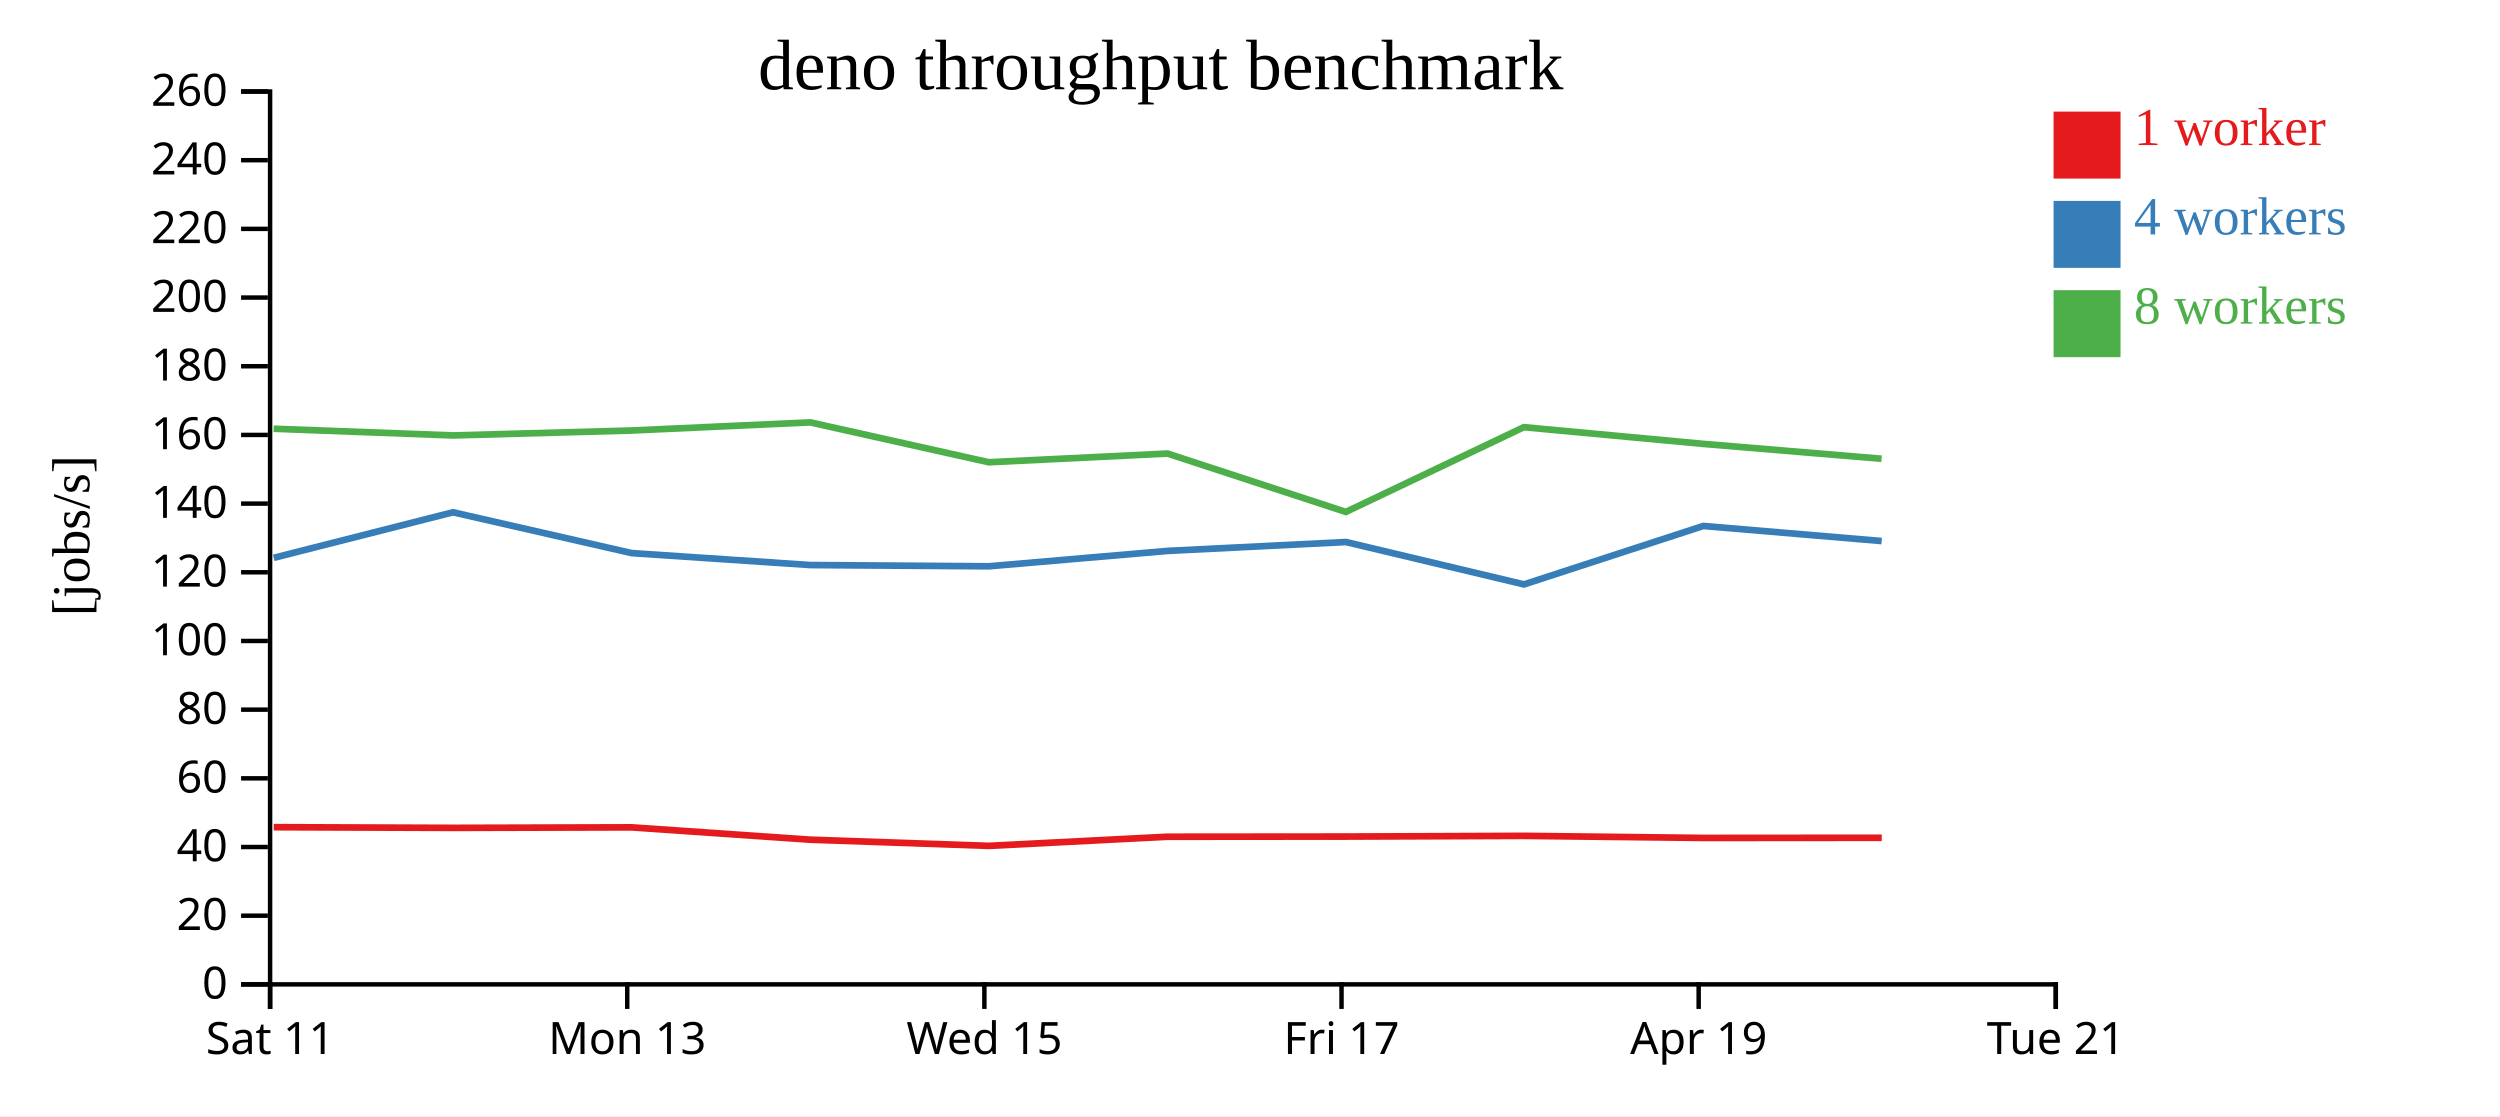
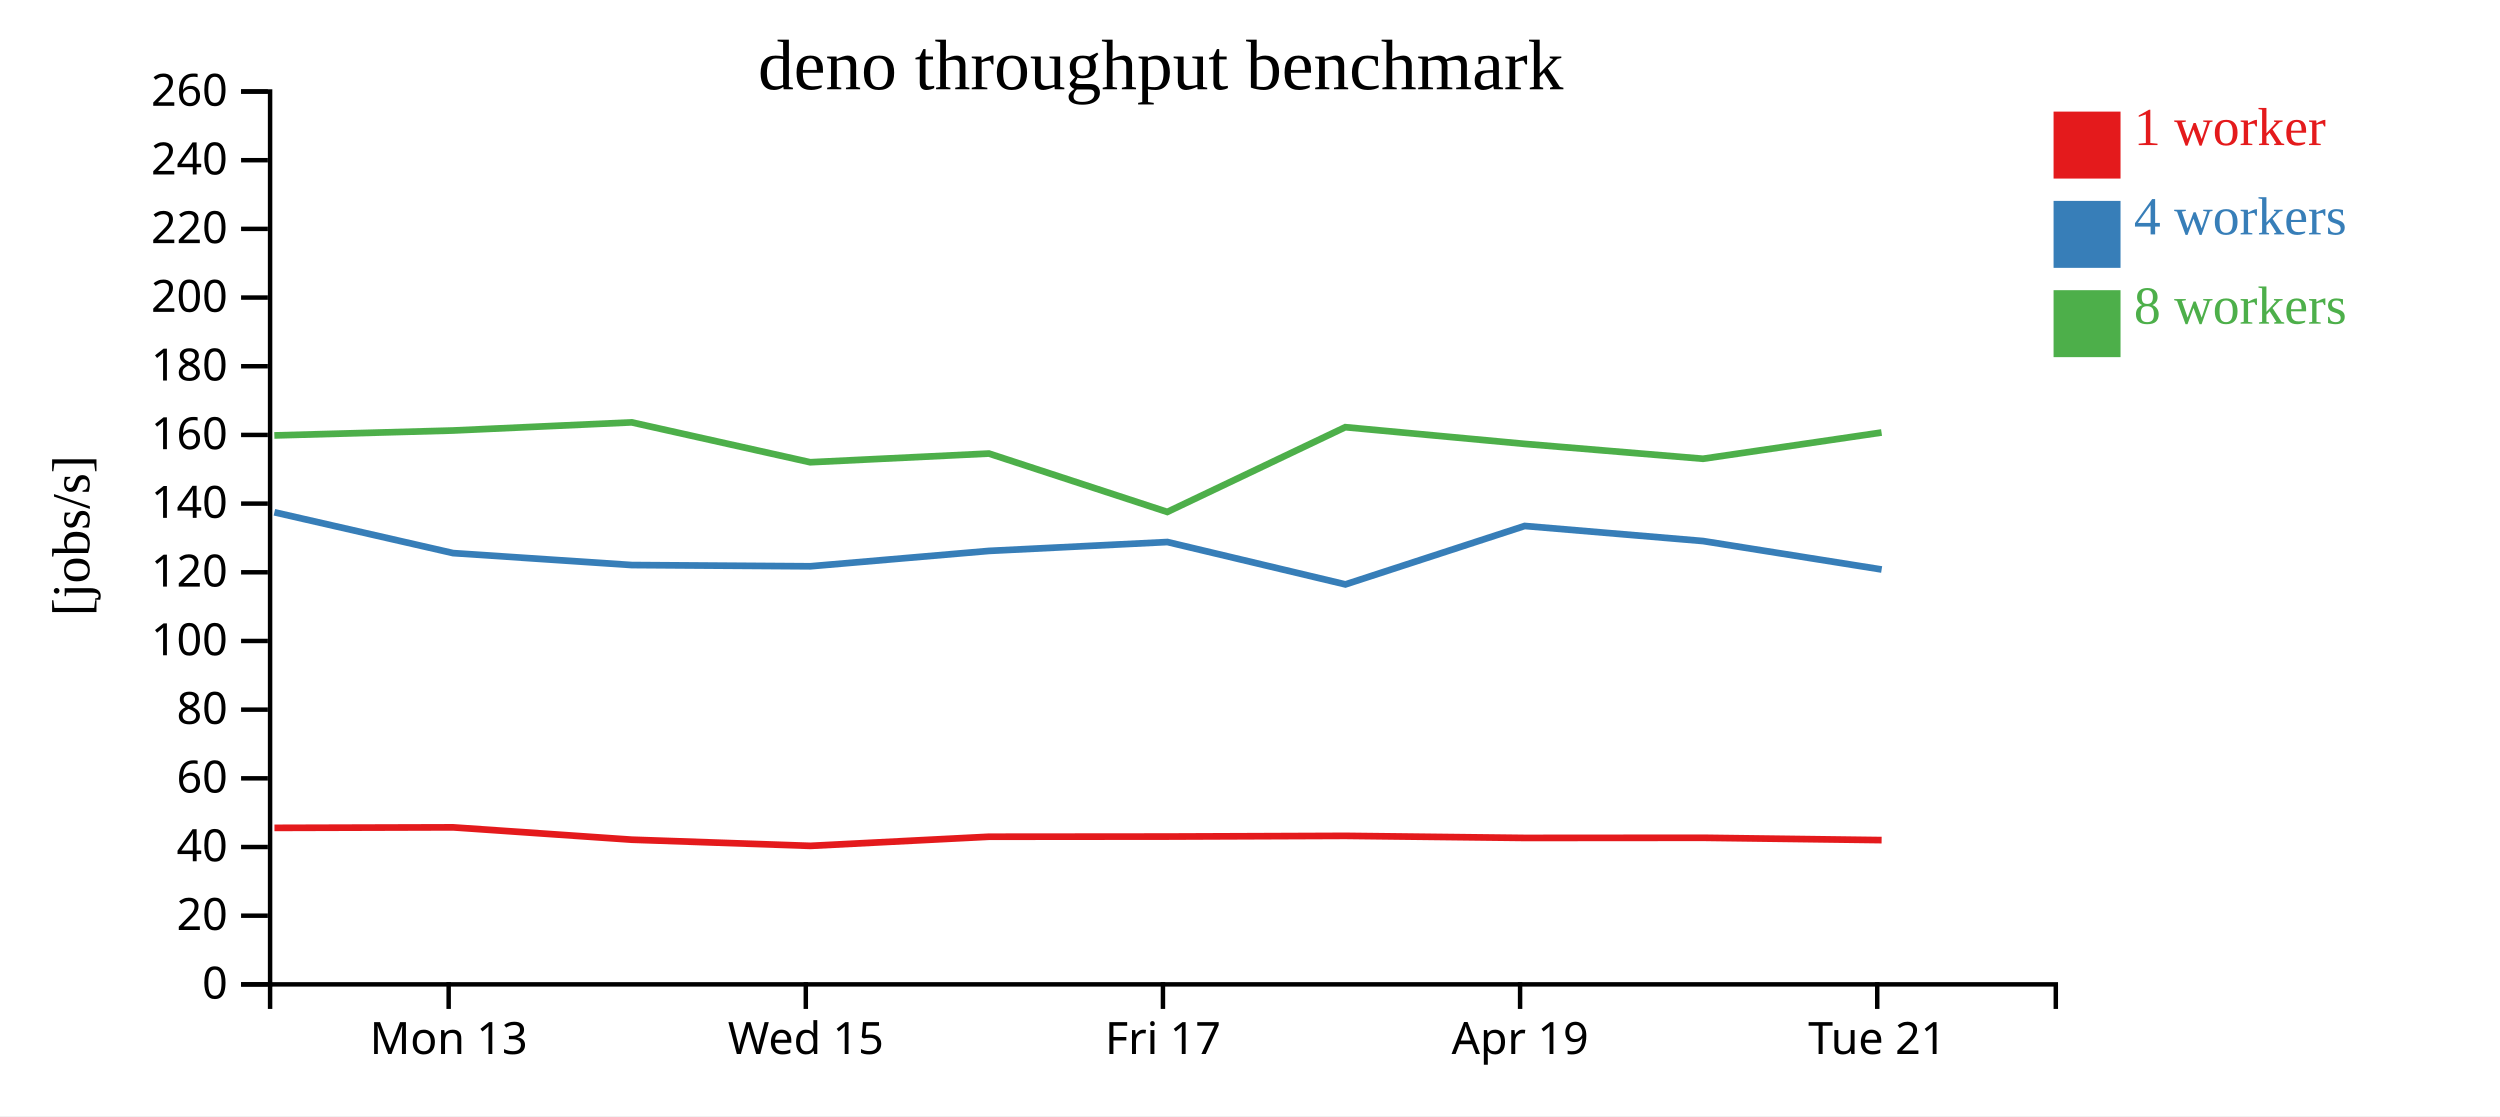
<svg xmlns="http://www.w3.org/2000/svg" width="560" height="250">
  <rect width="100%" height="100%" fill="white" />
  <g transform="translate(60,20)">
    <g transform="translate(0,200)" fill="none" font-size="10" font-family="sans-serif" text-anchor="middle">
      <path class="domain" stroke="currentColor" d="M0.5,6V0.5H400.5V6" />
-       <g class="tick" opacity="1" transform="translate(0.5,0)">
-         <line stroke="currentColor" y2="6" />
-         <text fill="currentColor" y="9" dy="0.71em">Sat 11</text>
-       </g>
-       <g class="tick" opacity="1" transform="translate(80.5,0)">
+       <g class="tick" opacity="1" transform="translate(40.5,0)">
        <line stroke="currentColor" y2="6" />
        <text fill="currentColor" y="9" dy="0.71em">Mon 13</text>
      </g>
-       <g class="tick" opacity="1" transform="translate(160.5,0)">
+       <g class="tick" opacity="1" transform="translate(120.5,0)">
        <line stroke="currentColor" y2="6" />
        <text fill="currentColor" y="9" dy="0.71em">Wed 15</text>
      </g>
-       <g class="tick" opacity="1" transform="translate(240.5,0)">
+       <g class="tick" opacity="1" transform="translate(200.5,0)">
        <line stroke="currentColor" y2="6" />
        <text fill="currentColor" y="9" dy="0.71em">Fri 17</text>
      </g>
-       <g class="tick" opacity="1" transform="translate(320.5,0)">
+       <g class="tick" opacity="1" transform="translate(280.5,0)">
        <line stroke="currentColor" y2="6" />
        <text fill="currentColor" y="9" dy="0.71em">Apr 19</text>
      </g>
-       <g class="tick" opacity="1" transform="translate(400.5,0)">
+       <g class="tick" opacity="1" transform="translate(360.5,0)">
        <line stroke="currentColor" y2="6" />
        <text fill="currentColor" y="9" dy="0.71em">Tue 21</text>
      </g>
    </g>
    <g fill="none" font-size="10" font-family="sans-serif" text-anchor="end">
      <path class="domain" stroke="currentColor" d="M-6,200.5H0.5V0.5H-6" />
      <g class="tick" opacity="1" transform="translate(0,200.5)">
        <line stroke="currentColor" x2="-6" />
        <text fill="currentColor" x="-9" dy="0.32em">0</text>
      </g>
      <g class="tick" opacity="1" transform="translate(0,185.1154)">
        <line stroke="currentColor" x2="-6" />
        <text fill="currentColor" x="-9" dy="0.32em">20</text>
      </g>
      <g class="tick" opacity="1" transform="translate(0,169.7308)">
        <line stroke="currentColor" x2="-6" />
        <text fill="currentColor" x="-9" dy="0.32em">40</text>
      </g>
      <g class="tick" opacity="1" transform="translate(0,154.3462)">
        <line stroke="currentColor" x2="-6" />
        <text fill="currentColor" x="-9" dy="0.32em">60</text>
      </g>
      <g class="tick" opacity="1" transform="translate(0,138.9615)">
        <line stroke="currentColor" x2="-6" />
        <text fill="currentColor" x="-9" dy="0.32em">80</text>
      </g>
      <g class="tick" opacity="1" transform="translate(0,123.5769)">
        <line stroke="currentColor" x2="-6" />
        <text fill="currentColor" x="-9" dy="0.32em">100</text>
      </g>
      <g class="tick" opacity="1" transform="translate(0,108.1923)">
        <line stroke="currentColor" x2="-6" />
        <text fill="currentColor" x="-9" dy="0.32em">120</text>
      </g>
      <g class="tick" opacity="1" transform="translate(0,92.80769)">
        <line stroke="currentColor" x2="-6" />
        <text fill="currentColor" x="-9" dy="0.32em">140</text>
      </g>
      <g class="tick" opacity="1" transform="translate(0,77.42308)">
        <line stroke="currentColor" x2="-6" />
        <text fill="currentColor" x="-9" dy="0.32em">160</text>
      </g>
      <g class="tick" opacity="1" transform="translate(0,62.03846)">
        <line stroke="currentColor" x2="-6" />
        <text fill="currentColor" x="-9" dy="0.32em">180</text>
      </g>
      <g class="tick" opacity="1" transform="translate(0,46.65385)">
        <line stroke="currentColor" x2="-6" />
        <text fill="currentColor" x="-9" dy="0.32em">200</text>
      </g>
      <g class="tick" opacity="1" transform="translate(0,31.26923)">
        <line stroke="currentColor" x2="-6" />
        <text fill="currentColor" x="-9" dy="0.32em">220</text>
      </g>
      <g class="tick" opacity="1" transform="translate(0,15.88462)">
        <line stroke="currentColor" x2="-6" />
        <text fill="currentColor" x="-9" dy="0.32em">240</text>
      </g>
      <g class="tick" opacity="1" transform="translate(0,0.5)">
        <line stroke="currentColor" x2="-6" />
        <text fill="currentColor" x="-9" dy="0.32em">260</text>
      </g>
    </g>
    <text text-anchor="middle" style="font-size: 12px" transform="rotate(-90)" y="-40" x="-100">[jobs/s]</text>
    <text text-anchor="middle" style="font-size: 16px" y="0" x="200">deno throughput benchmark</text>
-     <path class="line" fill="none" stroke="#e41a1c" stroke-width="1.5" d="M1.319,165.291L41.478,165.443L81.478,165.328L121.513,168.092L161.506,169.475L201.532,167.428L241.493,167.389L281.369,167.233L321.551,167.696L361.512,167.663" />
-     <path class="line" fill="none" stroke="#377eb8" stroke-width="1.5" d="M1.319,104.955L41.465,94.751L81.487,103.894L121.51,106.571L161.503,106.85L201.545,103.403L241.5,101.414L281.374,110.907L321.526,97.817L361.493,101.195" />
-     <path class="line" fill="none" stroke="#4daf4a" stroke-width="1.5" d="M1.289,76.037L41.453,77.537L81.468,76.435L121.483,74.609L161.483,83.544L201.52,81.596L241.469,94.674L281.343,75.69L321.513,79.431L361.472,82.763" />
+     <path class="line" fill="none" stroke="#e41a1c" stroke-width="1.5" d="M1.478,165.443L41.478,165.328L81.513,168.092L121.506,169.475L161.532,167.428L201.493,167.389L241.369,167.233L281.551,167.696L321.512,167.663L361.482,168.185" />
+     <path class="line" fill="none" stroke="#377eb8" stroke-width="1.5" d="M1.465,94.751L41.487,103.894L81.51,106.571L121.503,106.85L161.545,103.403L201.5,101.414L241.374,110.907L281.526,97.817L321.493,101.195L361.489,107.567" />
+     <path class="line" fill="none" stroke="#4daf4a" stroke-width="1.5" d="M1.453,77.537L41.468,76.435L81.483,74.609L121.483,83.544L161.52,81.596L201.469,94.674L241.343,75.69L281.513,79.431L321.472,82.763L361.467,76.884" />
    <rect class="dot" x="400" y="5" width="15" height="15" style="fill: #e41a1c;" />
    <rect class="dot" x="400" y="25" width="15" height="15" style="fill: #377eb8;" />
    <rect class="dot" x="400" y="45" width="15" height="15" style="fill: #4daf4a;" />
    <text class="label" x="418" y="12.5" style="fill: #e41a1c; alignment-baseline: middle;" text-anchor="left">1 worker</text>
    <text class="label" x="418" y="32.5" style="fill: #377eb8; alignment-baseline: middle;" text-anchor="left">4 workers</text>
    <text class="label" x="418" y="52.5" style="fill: #4daf4a; alignment-baseline: middle;" text-anchor="left">8 workers</text>
  </g>
</svg>
